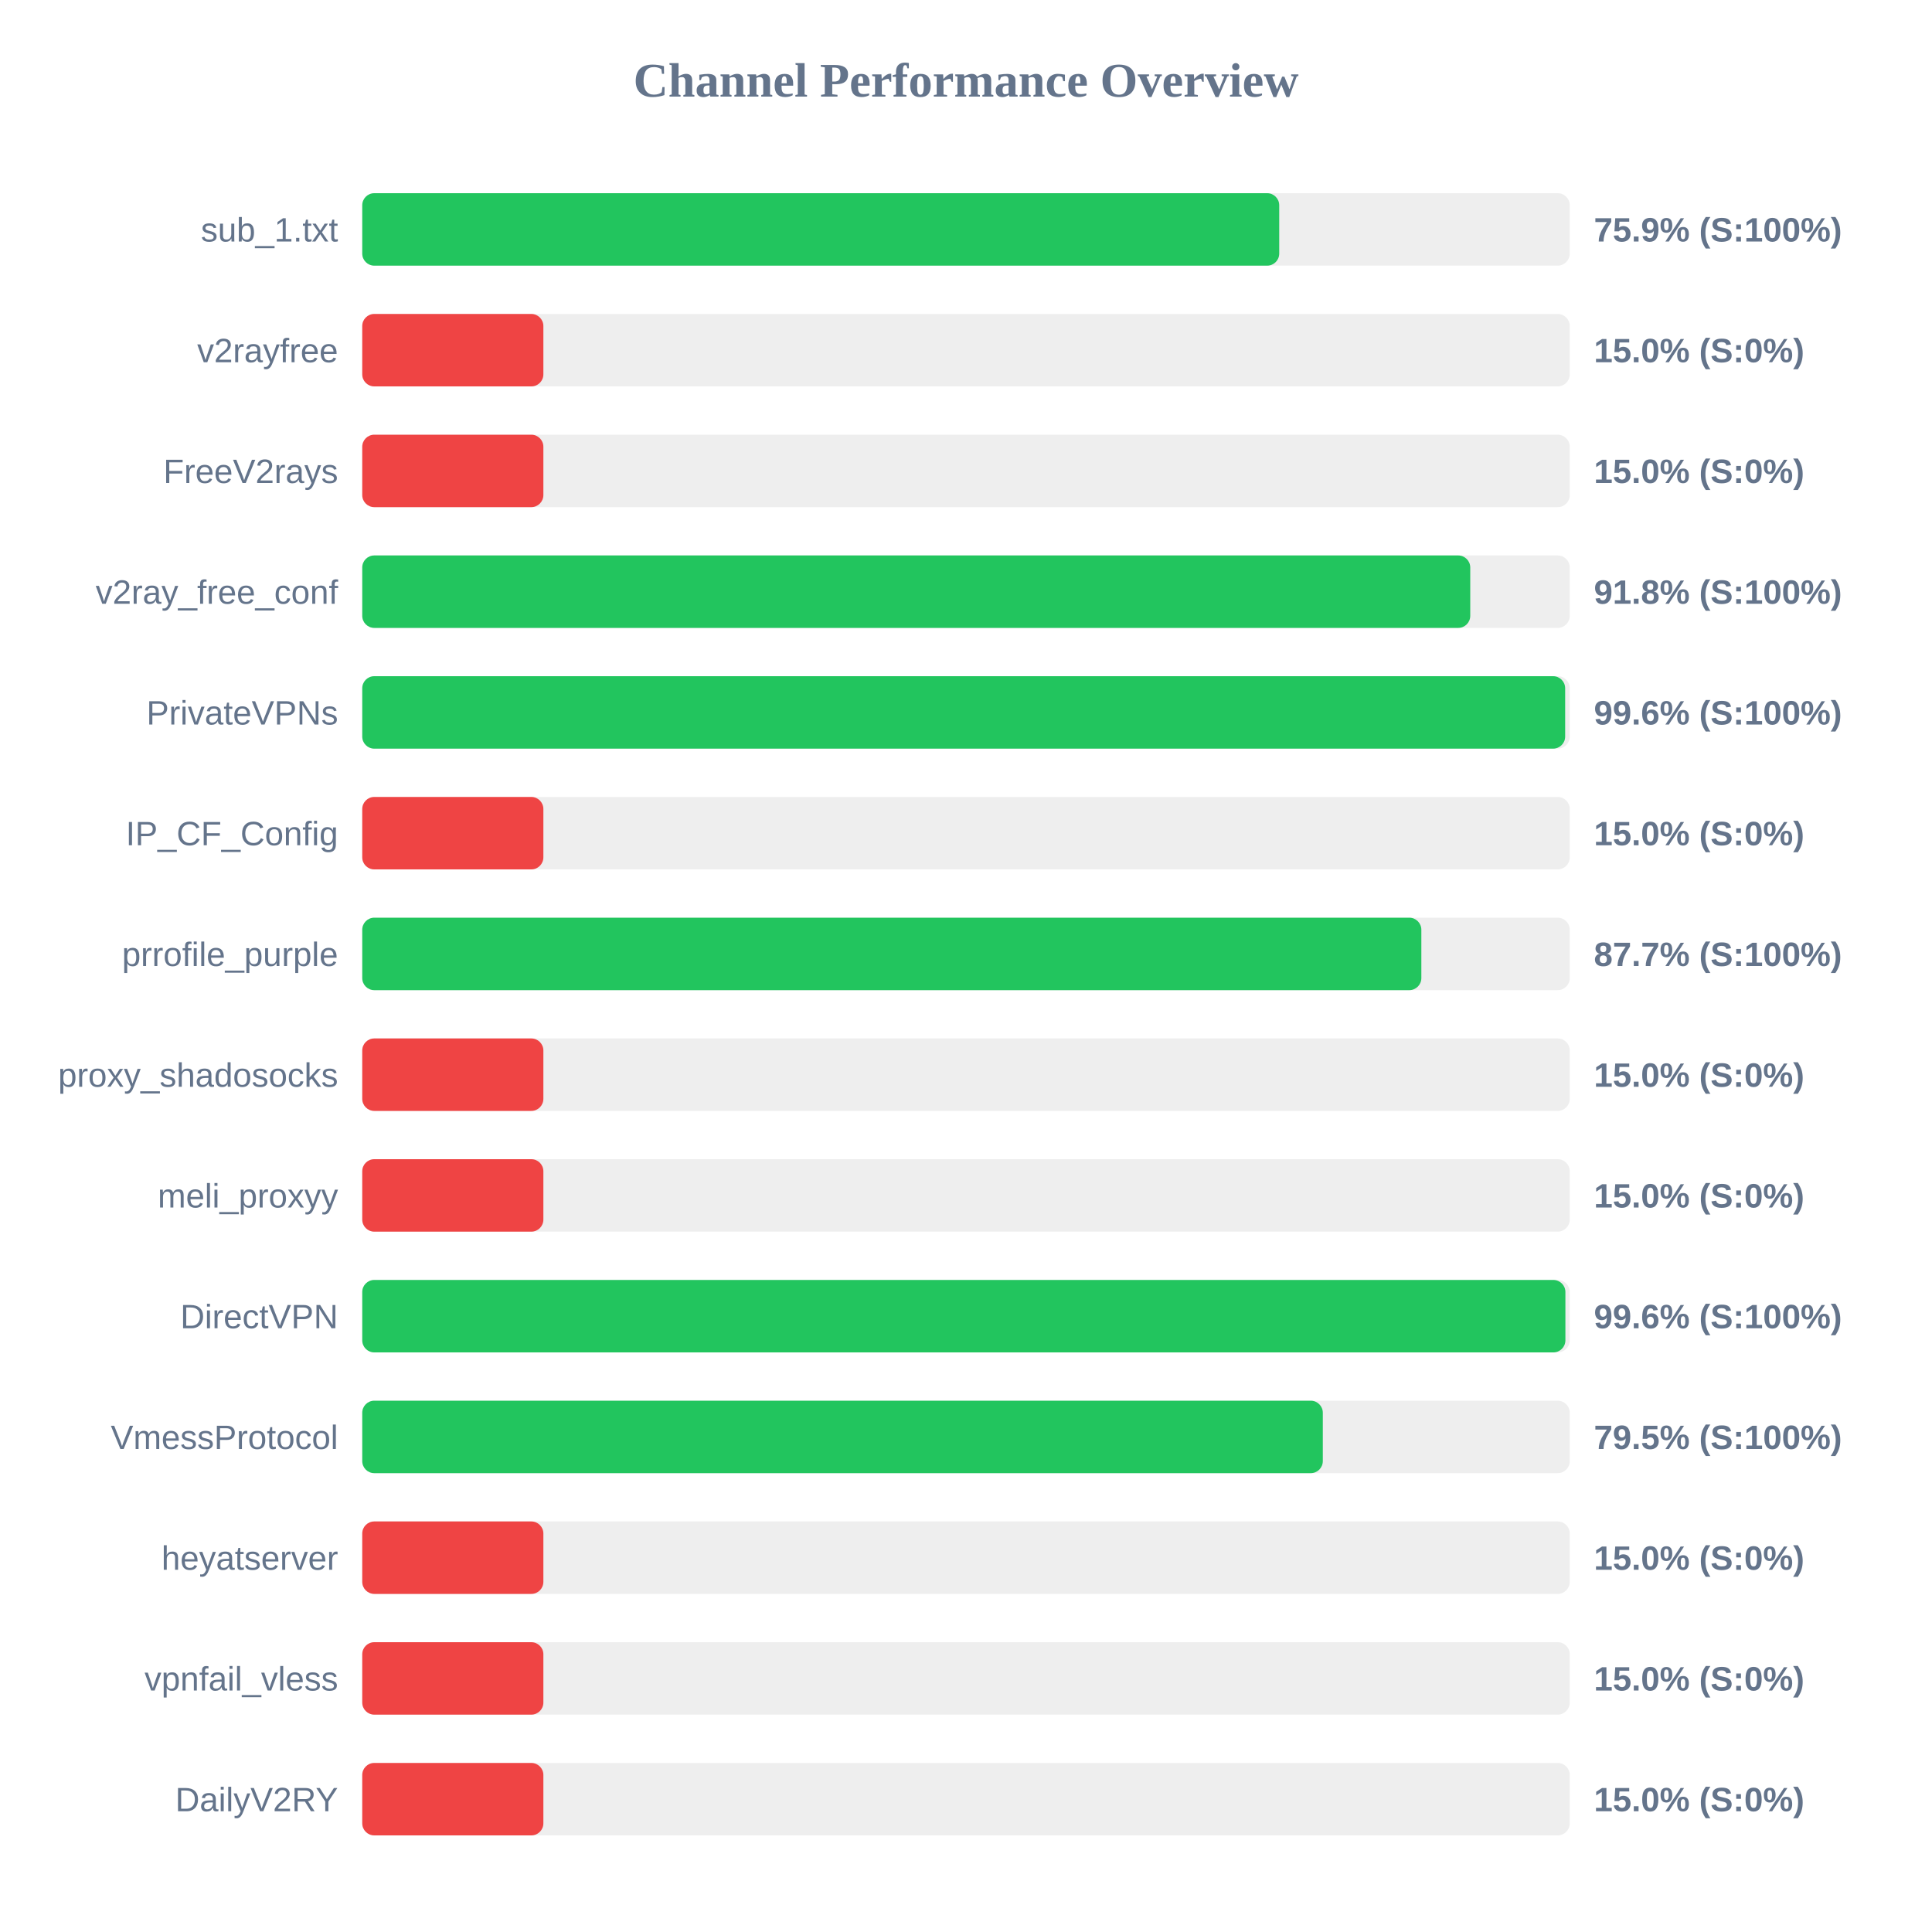
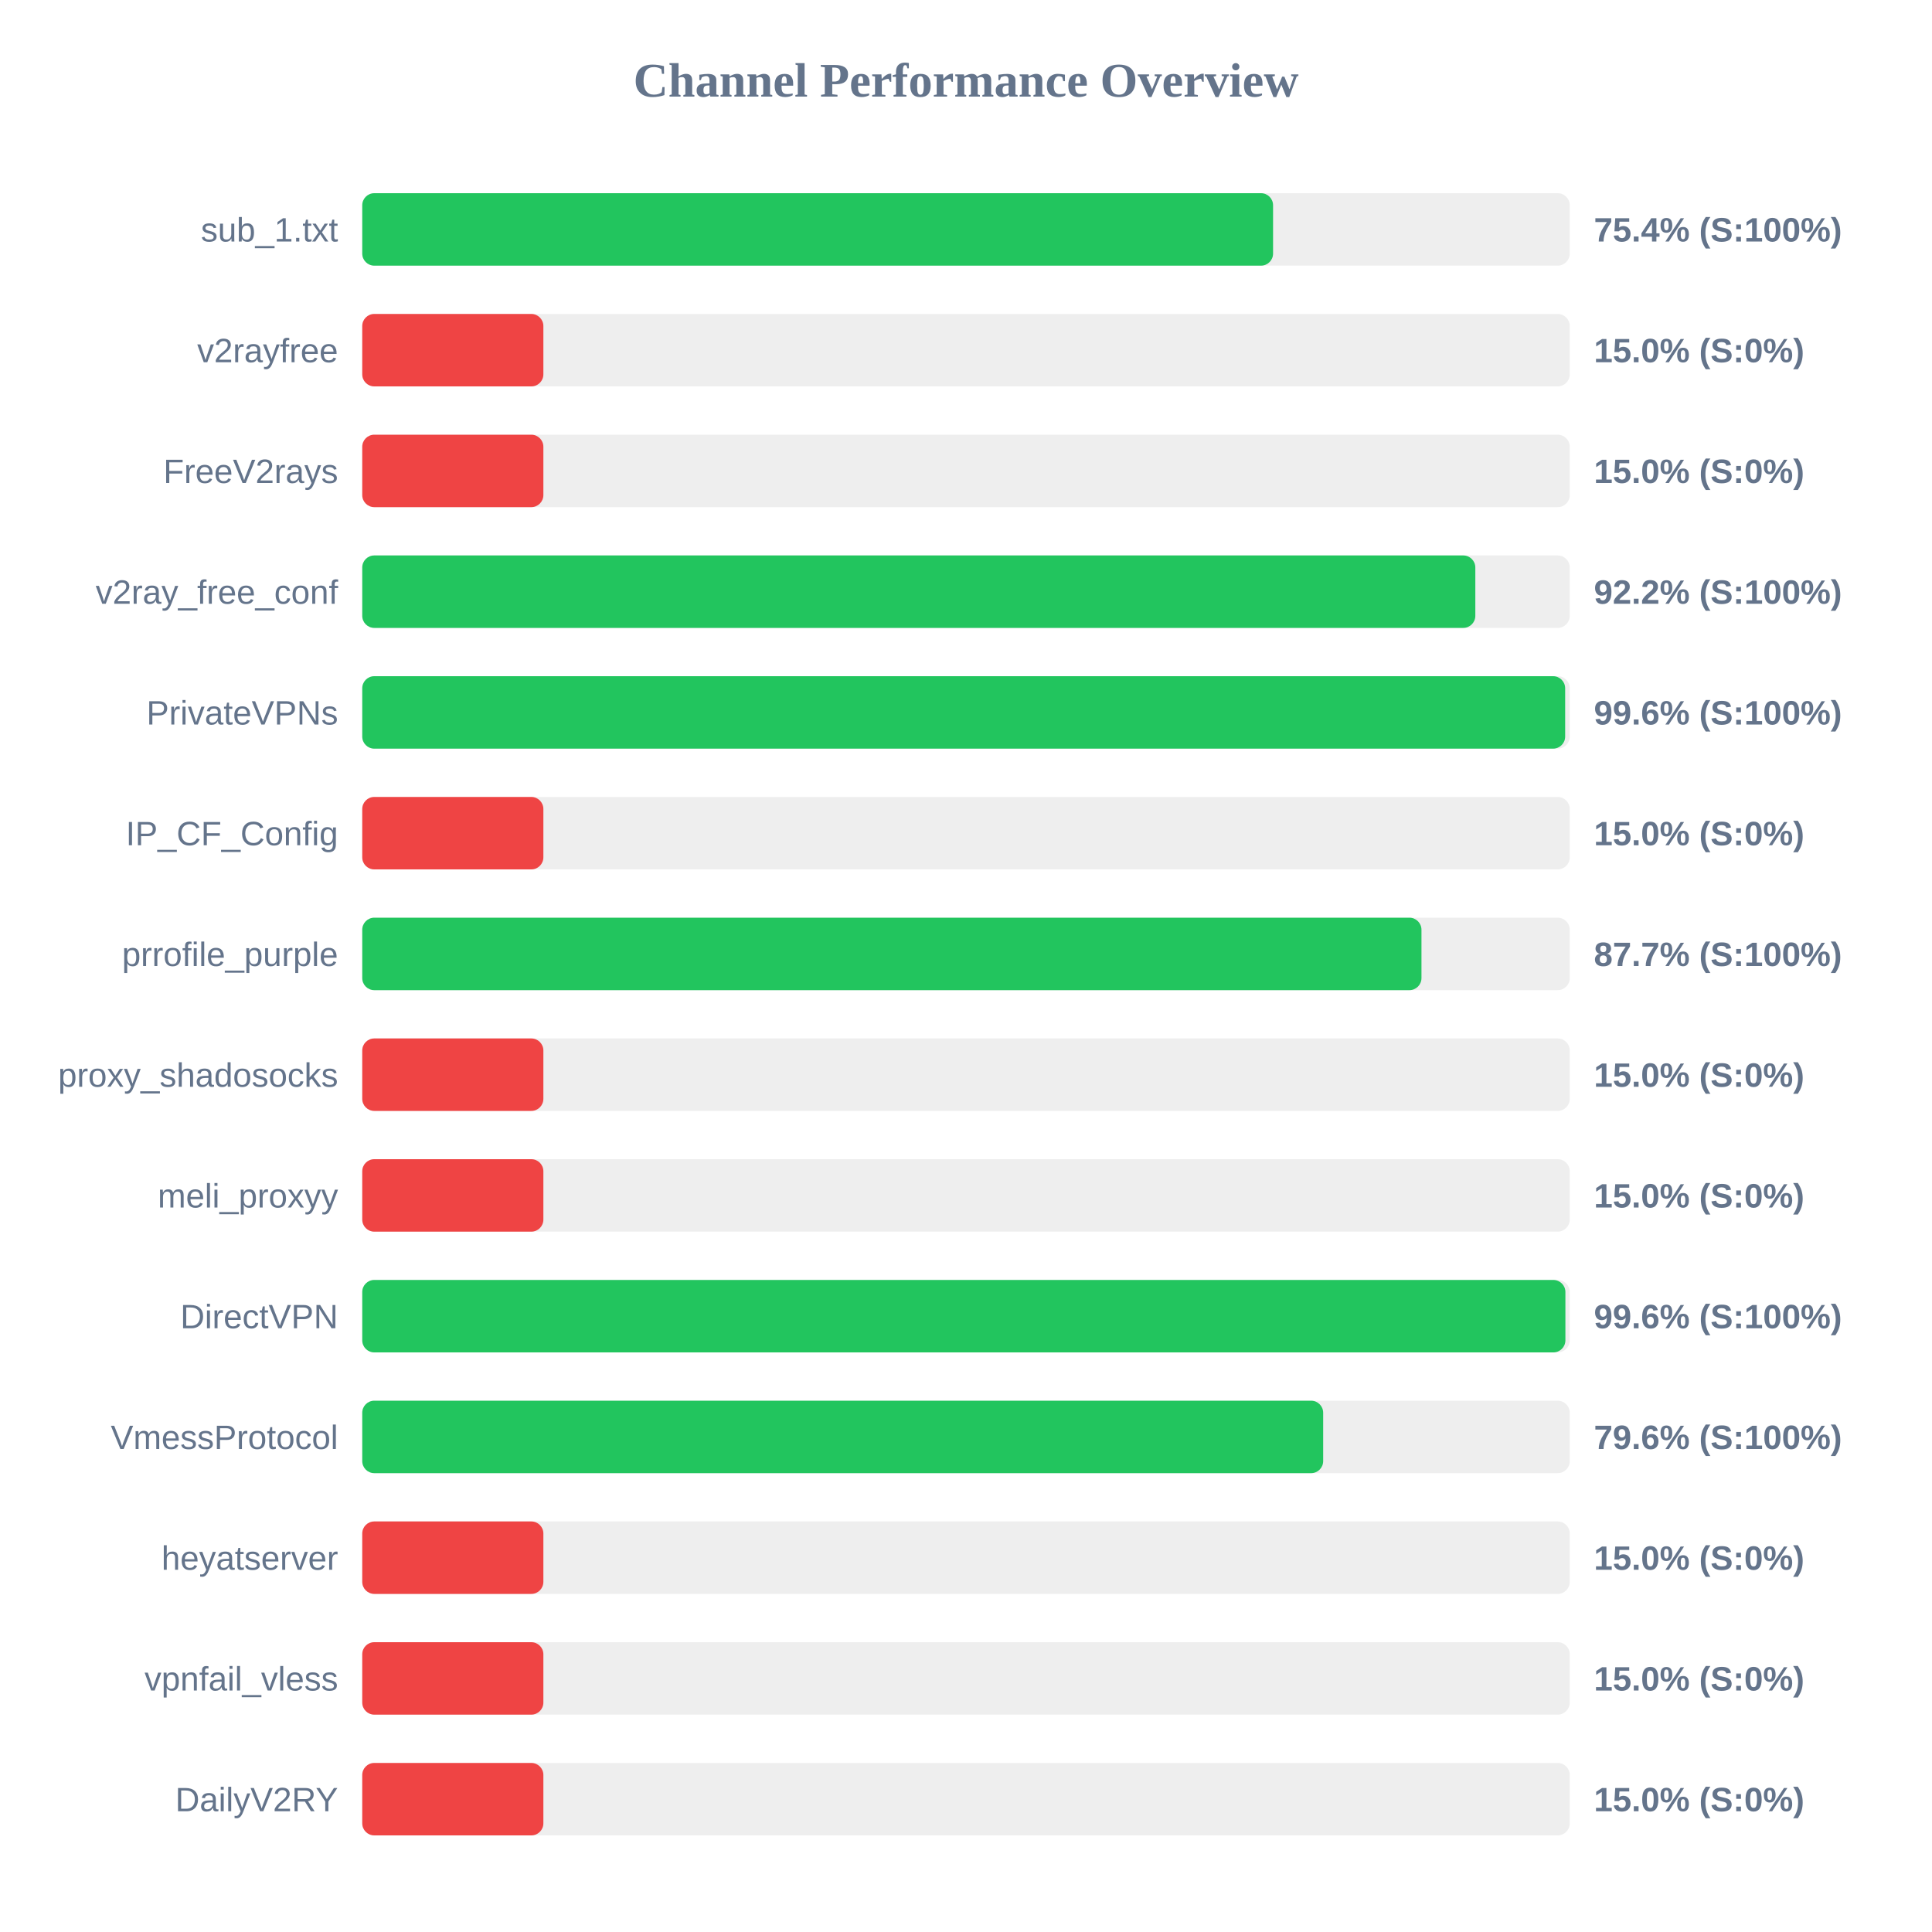
<svg xmlns="http://www.w3.org/2000/svg" width="800" height="800" version="1.1">
  <style>
        .row { font: 14px Arial; fill: #64748b; }
        .score { font: bold 14px Arial; fill: #64748b; }
    </style>
  <text x="400" y="40" text-anchor="middle" font-size="20px" font-weight="bold" fill="#64748b">Channel Performance Overview</text>
  <rect x="150" y="80" width="500" height="30" fill="#eee" rx="5" />
-   <rect x="150" y="80" width="379.7" height="30" fill="#22c55e" rx="5" />
+   <rect x="150" y="80" width="377.15" height="30" fill="#22c55e" rx="5" />
  <text x="140" y="100" text-anchor="end" class="row">sub_1.txt</text>
-   <text x="660" y="100" text-anchor="start" class="score">75.9% (S:100%)</text>
+   <text x="660" y="100" text-anchor="start" class="score">75.4% (S:100%)</text>
  <rect x="150" y="130" width="500" height="30" fill="#eee" rx="5" />
  <rect x="150" y="130" width="75.0" height="30" fill="#ef4444" rx="5" />
  <text x="140" y="150" text-anchor="end" class="row">v2rayfree</text>
  <text x="660" y="150" text-anchor="start" class="score">15.0% (S:0%)</text>
  <rect x="150" y="180" width="500" height="30" fill="#eee" rx="5" />
  <rect x="150" y="180" width="75.0" height="30" fill="#ef4444" rx="5" />
  <text x="140" y="200" text-anchor="end" class="row">FreeV2rays</text>
  <text x="660" y="200" text-anchor="start" class="score">15.0% (S:0%)</text>
  <rect x="150" y="230" width="500" height="30" fill="#eee" rx="5" />
-   <rect x="150" y="230" width="458.8" height="30" fill="#22c55e" rx="5" />
+   <rect x="150" y="230" width="460.9" height="30" fill="#22c55e" rx="5" />
  <text x="140" y="250" text-anchor="end" class="row">v2ray_free_conf</text>
-   <text x="660" y="250" text-anchor="start" class="score">91.8% (S:100%)</text>
+   <text x="660" y="250" text-anchor="start" class="score">92.2% (S:100%)</text>
  <rect x="150" y="280" width="500" height="30" fill="#eee" rx="5" />
  <rect x="150" y="280" width="498.1" height="30" fill="#22c55e" rx="5" />
  <text x="140" y="300" text-anchor="end" class="row">PrivateVPNs</text>
  <text x="660" y="300" text-anchor="start" class="score">99.6% (S:100%)</text>
  <rect x="150" y="330" width="500" height="30" fill="#eee" rx="5" />
  <rect x="150" y="330" width="75.0" height="30" fill="#ef4444" rx="5" />
  <text x="140" y="350" text-anchor="end" class="row">IP_CF_Config</text>
  <text x="660" y="350" text-anchor="start" class="score">15.0% (S:0%)</text>
  <rect x="150" y="380" width="500" height="30" fill="#eee" rx="5" />
-   <rect x="150" y="380" width="438.55" height="30" fill="#22c55e" rx="5" />
+   <rect x="150" y="380" width="438.6" height="30" fill="#22c55e" rx="5" />
  <text x="140" y="400" text-anchor="end" class="row">prrofile_purple</text>
  <text x="660" y="400" text-anchor="start" class="score">87.7% (S:100%)</text>
  <rect x="150" y="430" width="500" height="30" fill="#eee" rx="5" />
  <rect x="150" y="430" width="75.0" height="30" fill="#ef4444" rx="5" />
  <text x="140" y="450" text-anchor="end" class="row">proxy_shadosocks</text>
  <text x="660" y="450" text-anchor="start" class="score">15.0% (S:0%)</text>
  <rect x="150" y="480" width="500" height="30" fill="#eee" rx="5" />
  <rect x="150" y="480" width="75.0" height="30" fill="#ef4444" rx="5" />
  <text x="140" y="500" text-anchor="end" class="row">meli_proxyy</text>
  <text x="660" y="500" text-anchor="start" class="score">15.0% (S:0%)</text>
  <rect x="150" y="530" width="500" height="30" fill="#eee" rx="5" />
  <rect x="150" y="530" width="498.2" height="30" fill="#22c55e" rx="5" />
  <text x="140" y="550" text-anchor="end" class="row">DirectVPN</text>
  <text x="660" y="550" text-anchor="start" class="score">99.6% (S:100%)</text>
  <rect x="150" y="580" width="500" height="30" fill="#eee" rx="5" />
-   <rect x="150" y="580" width="397.75" height="30" fill="#22c55e" rx="5" />
+   <rect x="150" y="580" width="397.9" height="30" fill="#22c55e" rx="5" />
  <text x="140" y="600" text-anchor="end" class="row">VmessProtocol</text>
-   <text x="660" y="600" text-anchor="start" class="score">79.5% (S:100%)</text>
+   <text x="660" y="600" text-anchor="start" class="score">79.6% (S:100%)</text>
  <rect x="150" y="630" width="500" height="30" fill="#eee" rx="5" />
  <rect x="150" y="630" width="75.0" height="30" fill="#ef4444" rx="5" />
  <text x="140" y="650" text-anchor="end" class="row">heyatserver</text>
  <text x="660" y="650" text-anchor="start" class="score">15.0% (S:0%)</text>
  <rect x="150" y="680" width="500" height="30" fill="#eee" rx="5" />
  <rect x="150" y="680" width="75.0" height="30" fill="#ef4444" rx="5" />
  <text x="140" y="700" text-anchor="end" class="row">vpnfail_vless</text>
  <text x="660" y="700" text-anchor="start" class="score">15.0% (S:0%)</text>
  <rect x="150" y="730" width="500" height="30" fill="#eee" rx="5" />
  <rect x="150" y="730" width="75.0" height="30" fill="#ef4444" rx="5" />
  <text x="140" y="750" text-anchor="end" class="row">DailyV2RY</text>
  <text x="660" y="750" text-anchor="start" class="score">15.0% (S:0%)</text>
</svg>
